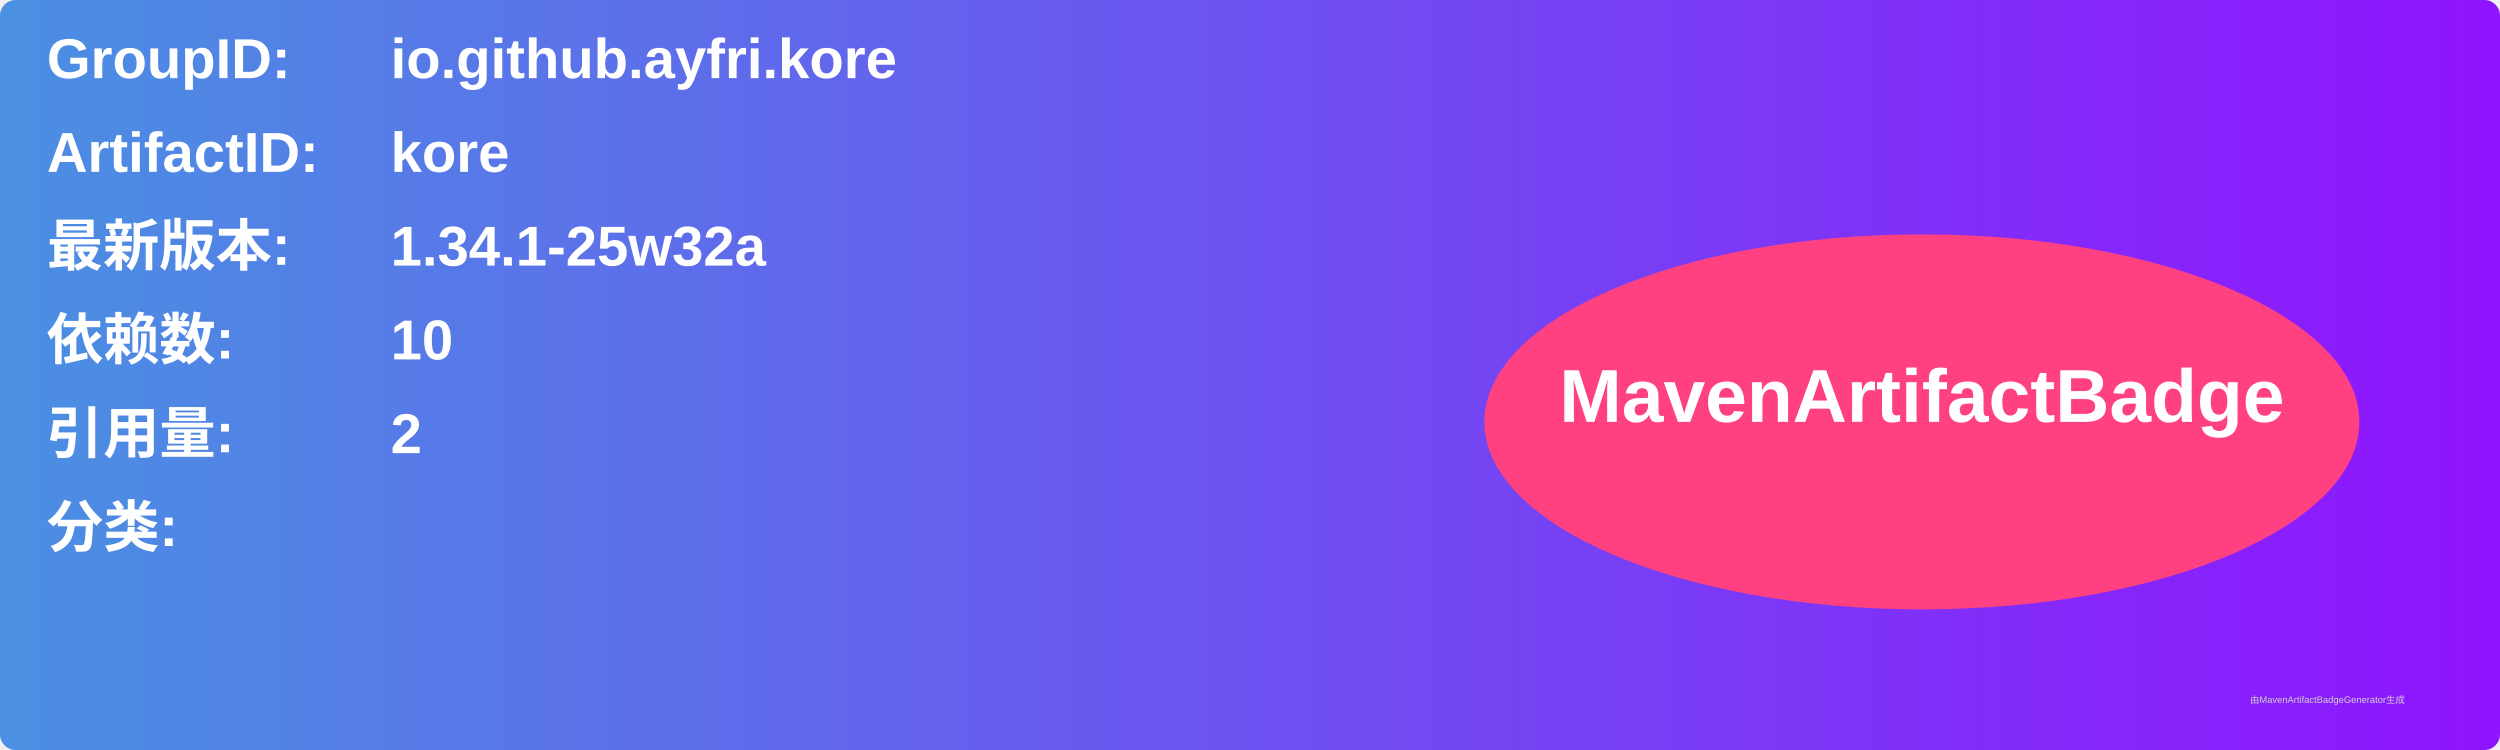
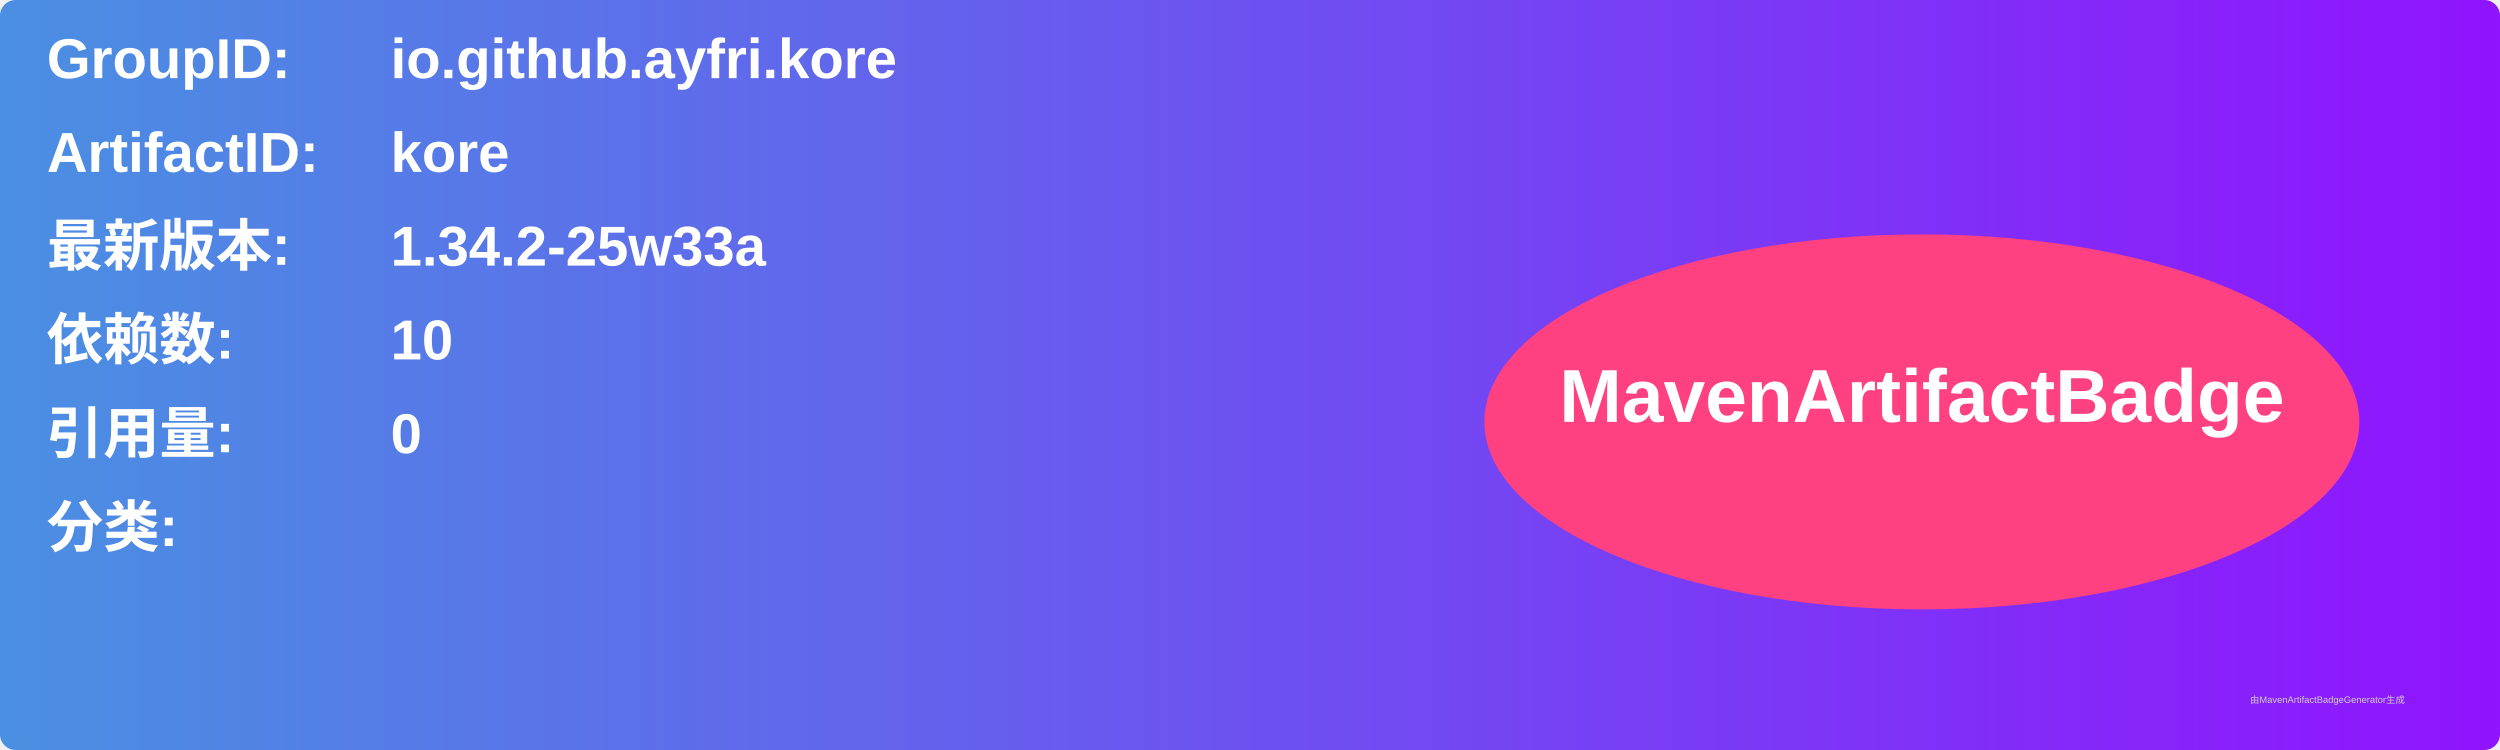
<svg xmlns="http://www.w3.org/2000/svg" width="800" height="240" viewBox="0 0 800 240">
  <linearGradient id="grad" x1="0%" y1="0%" x2="100%" y2="0%">
    <stop offset="0%" stop-color="#4a90e2" />
    <stop offset="100%" stop-color="#9013fe" />
  </linearGradient>
  <rect width="100%" height="100%" rx="5" ry="5" fill="url(#grad)" />
  <g transform="translate(15, 15)">
    <text x="0" y="10" font-family="Arial" font-size="18" fill="white" font-weight="bold" width="260">GroupID:</text>
    <text x="110" y="10" font-family="Arial" font-size="18" fill="white" font-weight="bold" width="460">io.github.ayfri.kore</text>
    <text x="0" y="40" font-family="Arial" font-size="18" fill="white" font-weight="bold" width="260">ArtifactID:</text>
    <text x="110" y="40" font-family="Arial" font-size="18" fill="white" font-weight="bold" width="460">kore</text>
    <text x="0" y="70" font-family="Arial" font-size="18" fill="white" font-weight="bold">最新版本:</text>
    <text x="110" y="70" font-family="Arial" font-size="18" fill="white" font-weight="bold">
-       <tspan font-weight="bold">1.34.1-25w32a</tspan>
+       <tspan font-weight="bold">1.34.2-25w33a</tspan>
    </text>
    <text x="0" y="100" font-family="Arial" font-size="18" fill="white" font-weight="bold">依赖数: </text>
    <text x="110" y="100" font-family="Arial" font-size="18" fill="white">
      <tspan font-weight="bold">10</tspan>
    </text>
    <text x="0" y="130" font-family="Arial" font-size="18" fill="white" font-weight="bold">引用量: </text>
    <text x="110" y="130" font-family="Arial" font-size="18" fill="white">
-       <tspan font-weight="bold">2</tspan>
+       <tspan font-weight="bold">0</tspan>
    </text>
    <text x="0" y="160" font-family="Arial" font-size="18" fill="white" font-weight="bold">分类:</text>
    <text x="10" y="190" font-family="Arial" font-size="10" fill="white">
      <tspan font-weight="bold" />
    </text>
    <ellipse cx="600" cy="120" rx="140" ry="60" fill="#ff4081" />
    <text x="600" y="120" text-anchor="middle" font-family="Arial" font-size="24" fill="white" font-weight="bold">MavenArtifactBadge</text>
  </g>
  <text x="720" y="225" font-family="Arial" font-size="3" fill="#d0d0d0">由MavenArtifactBadgeGenerator生成</text>
</svg>
